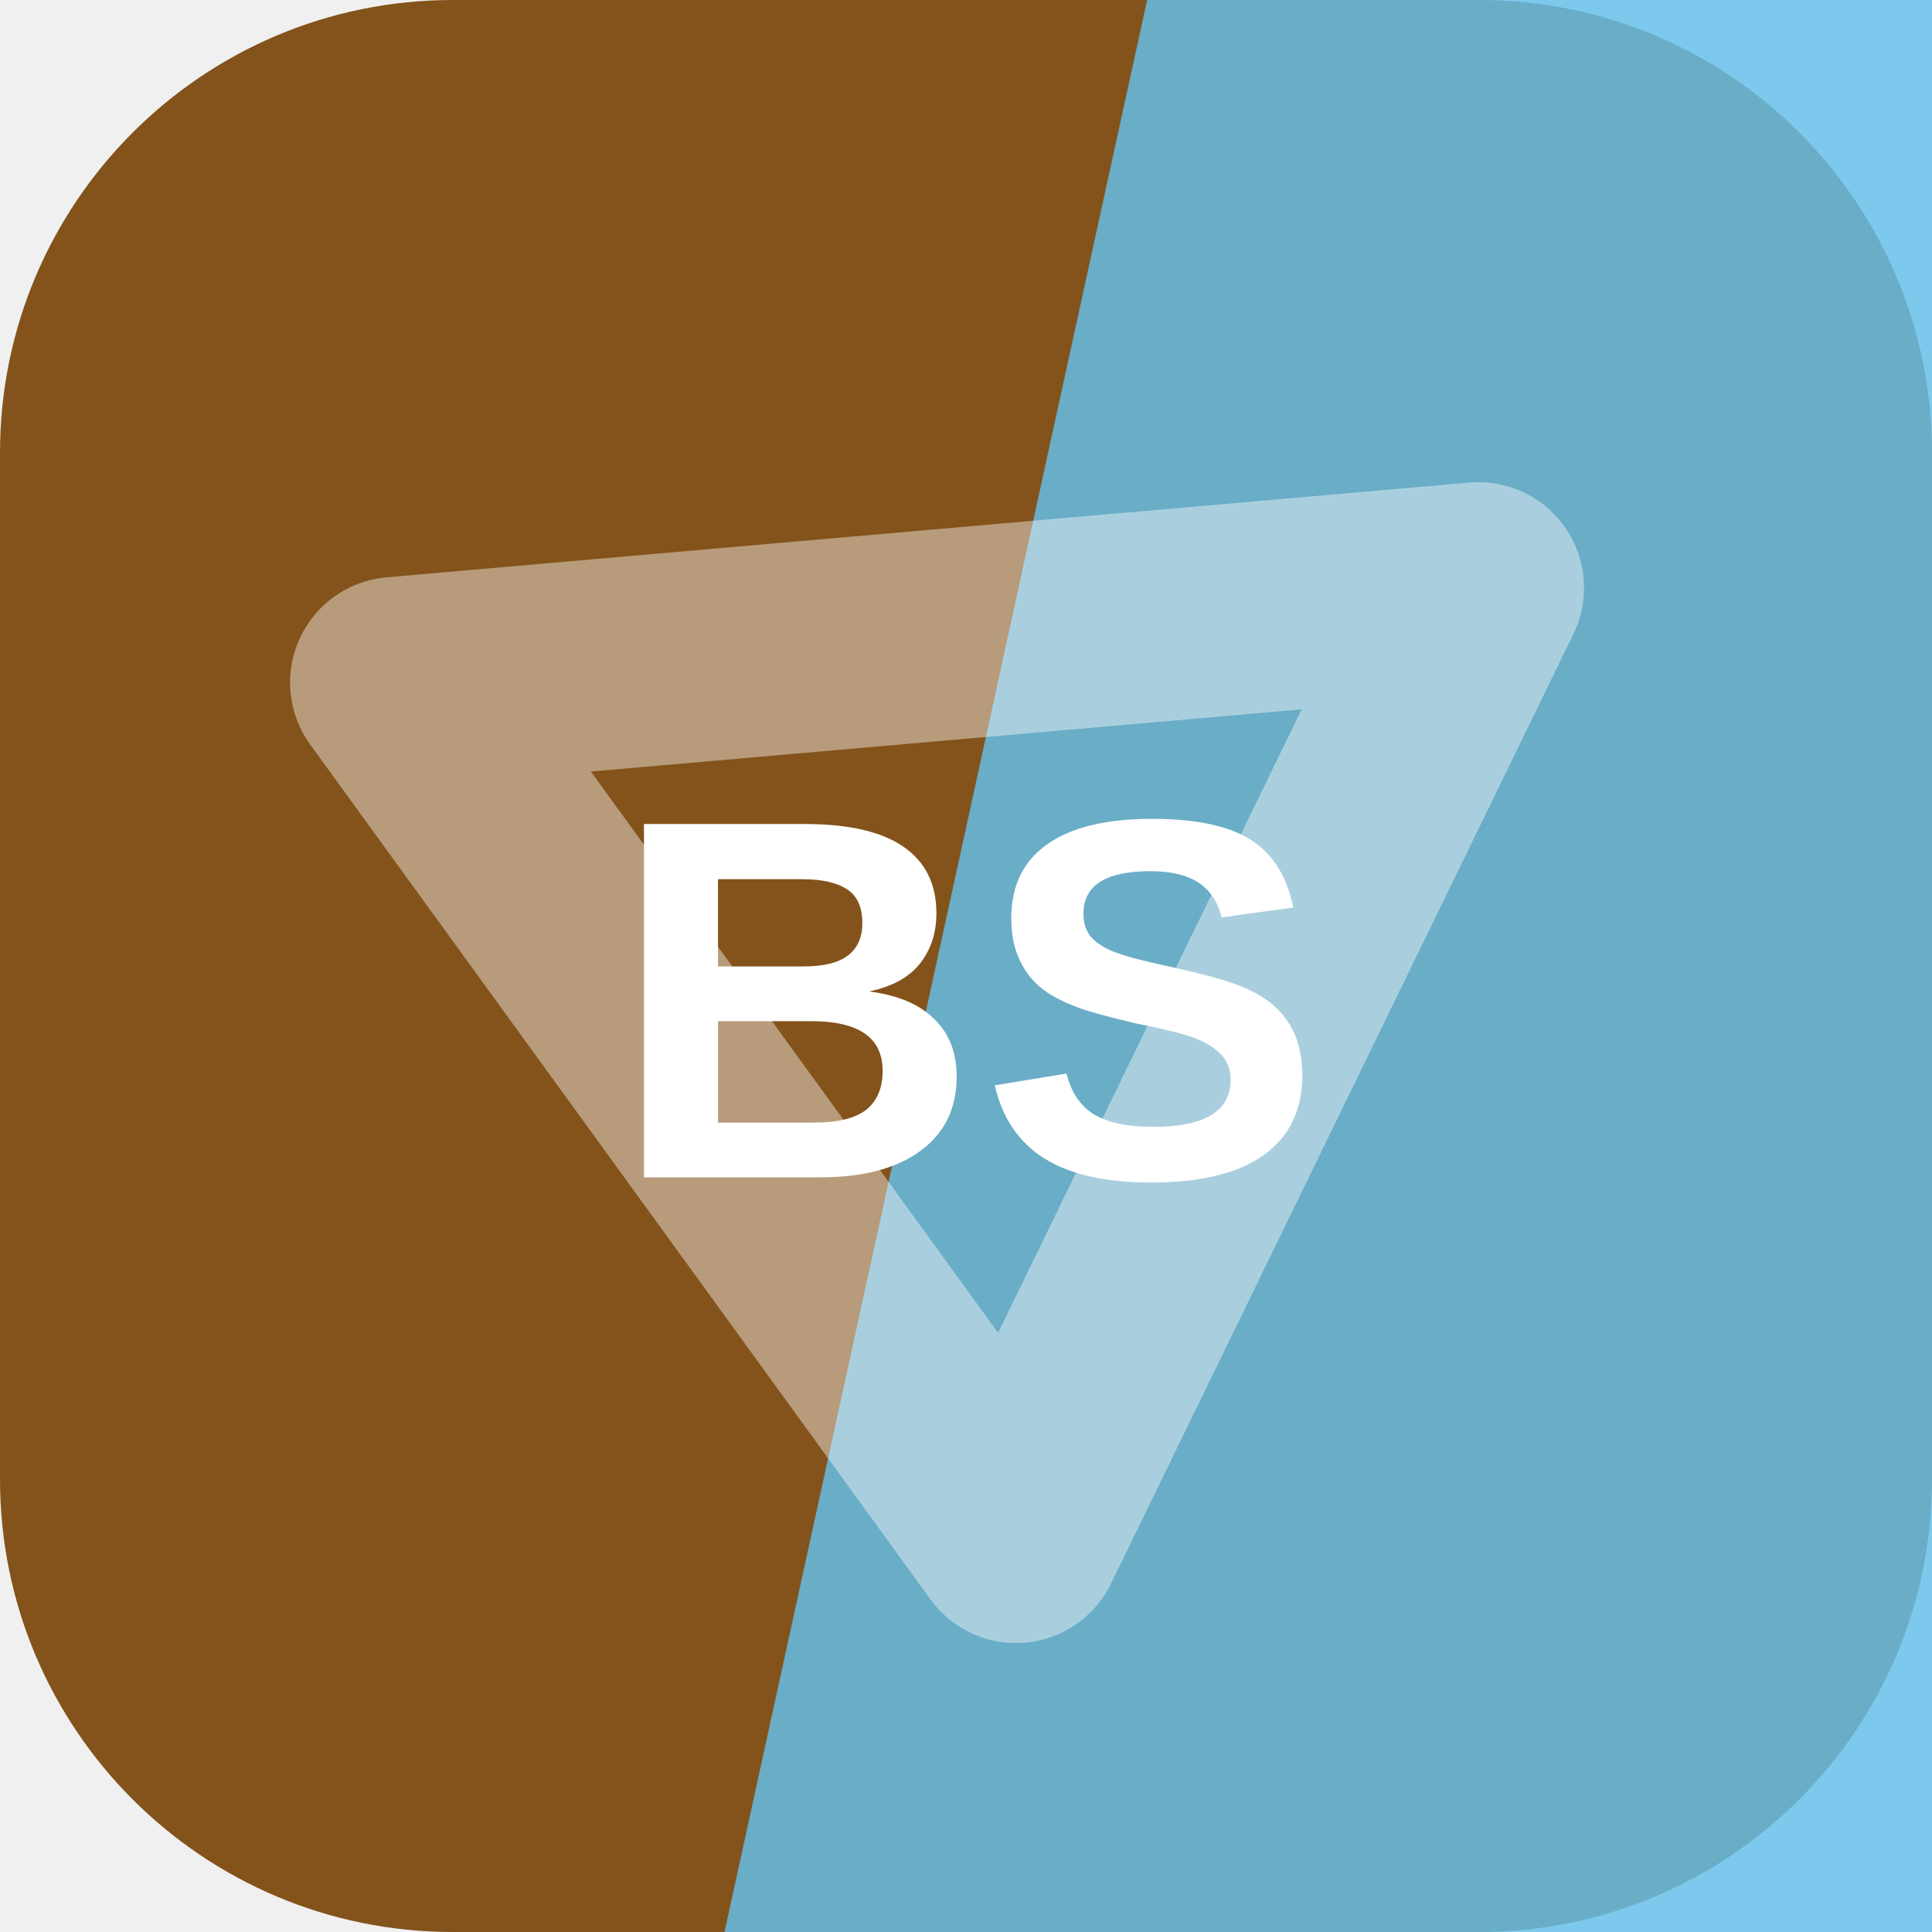
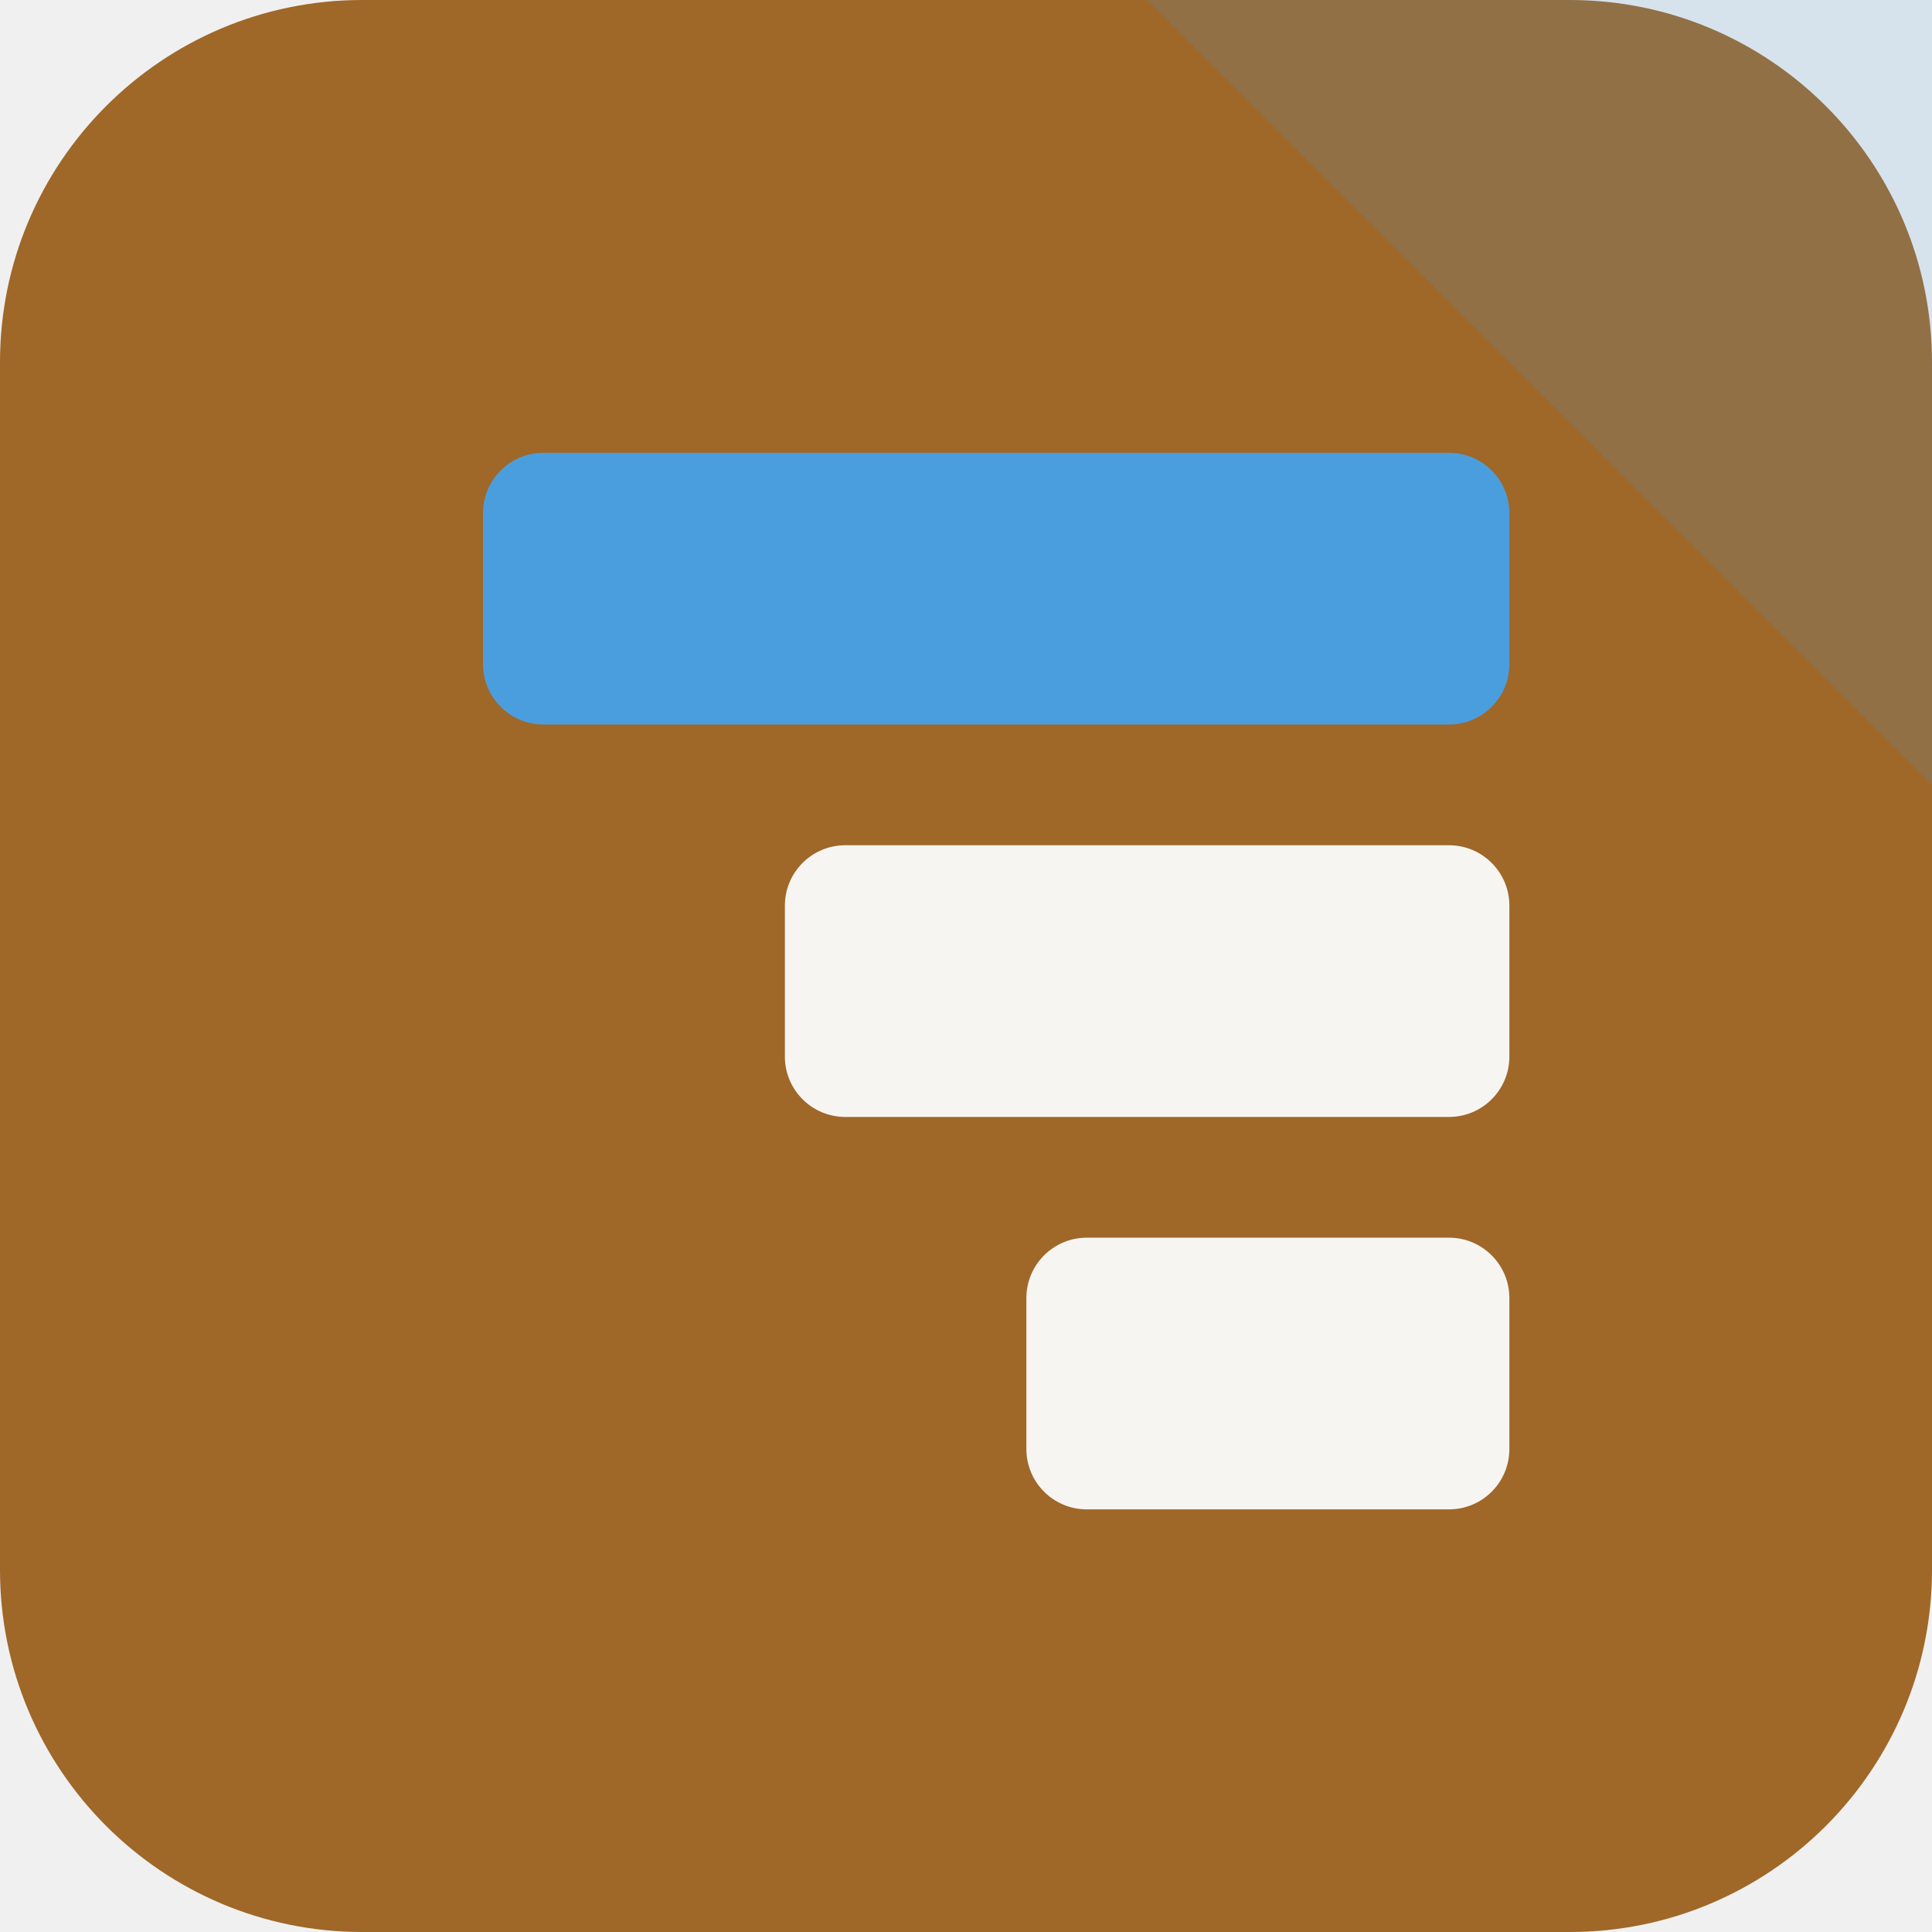
<svg xmlns="http://www.w3.org/2000/svg" width="64" height="64" viewBox="0 0 64 64" role="img">
-   <rect width="64" height="64" rx="15" fill="hsl(32 66% 31%)" />
-   <path d="M38 0h26v64H24Z" fill="hsl(199 79% 66%)" opacity="0.82" />
-   <g transform="rotate(175 32 32)" opacity="0.42">
-     <path d="M14 43 32 13l18 30Z" fill="none" stroke="#ffffff" stroke-width="7" stroke-linejoin="round" />
+   <rect width="64" height="64" rx="12" fill="hsl(32 60% 39%)" />
+   <path d="M64 0v26L38 0Z" fill="hsl(206 68% 58%)" opacity="0.16" />
+   <g transform="rotate(270 32 32)">
+     <rect x="14" y="34" width="9" height="16" rx="2" fill="hsl(32 24% 96%)" />
+     <rect x="27" y="26" width="9" height="24" rx="2" fill="hsl(32 24% 96%)" />
+     <rect x="40" y="16" width="9" height="34" rx="2" fill="hsl(206 68% 58%)" />
  </g>
-   <text x="32" y="39" text-anchor="middle" fill="#ffffff" font-family="Arial,Helvetica,sans-serif" font-size="17" font-weight="700" letter-spacing="0">BS</text>
</svg>
